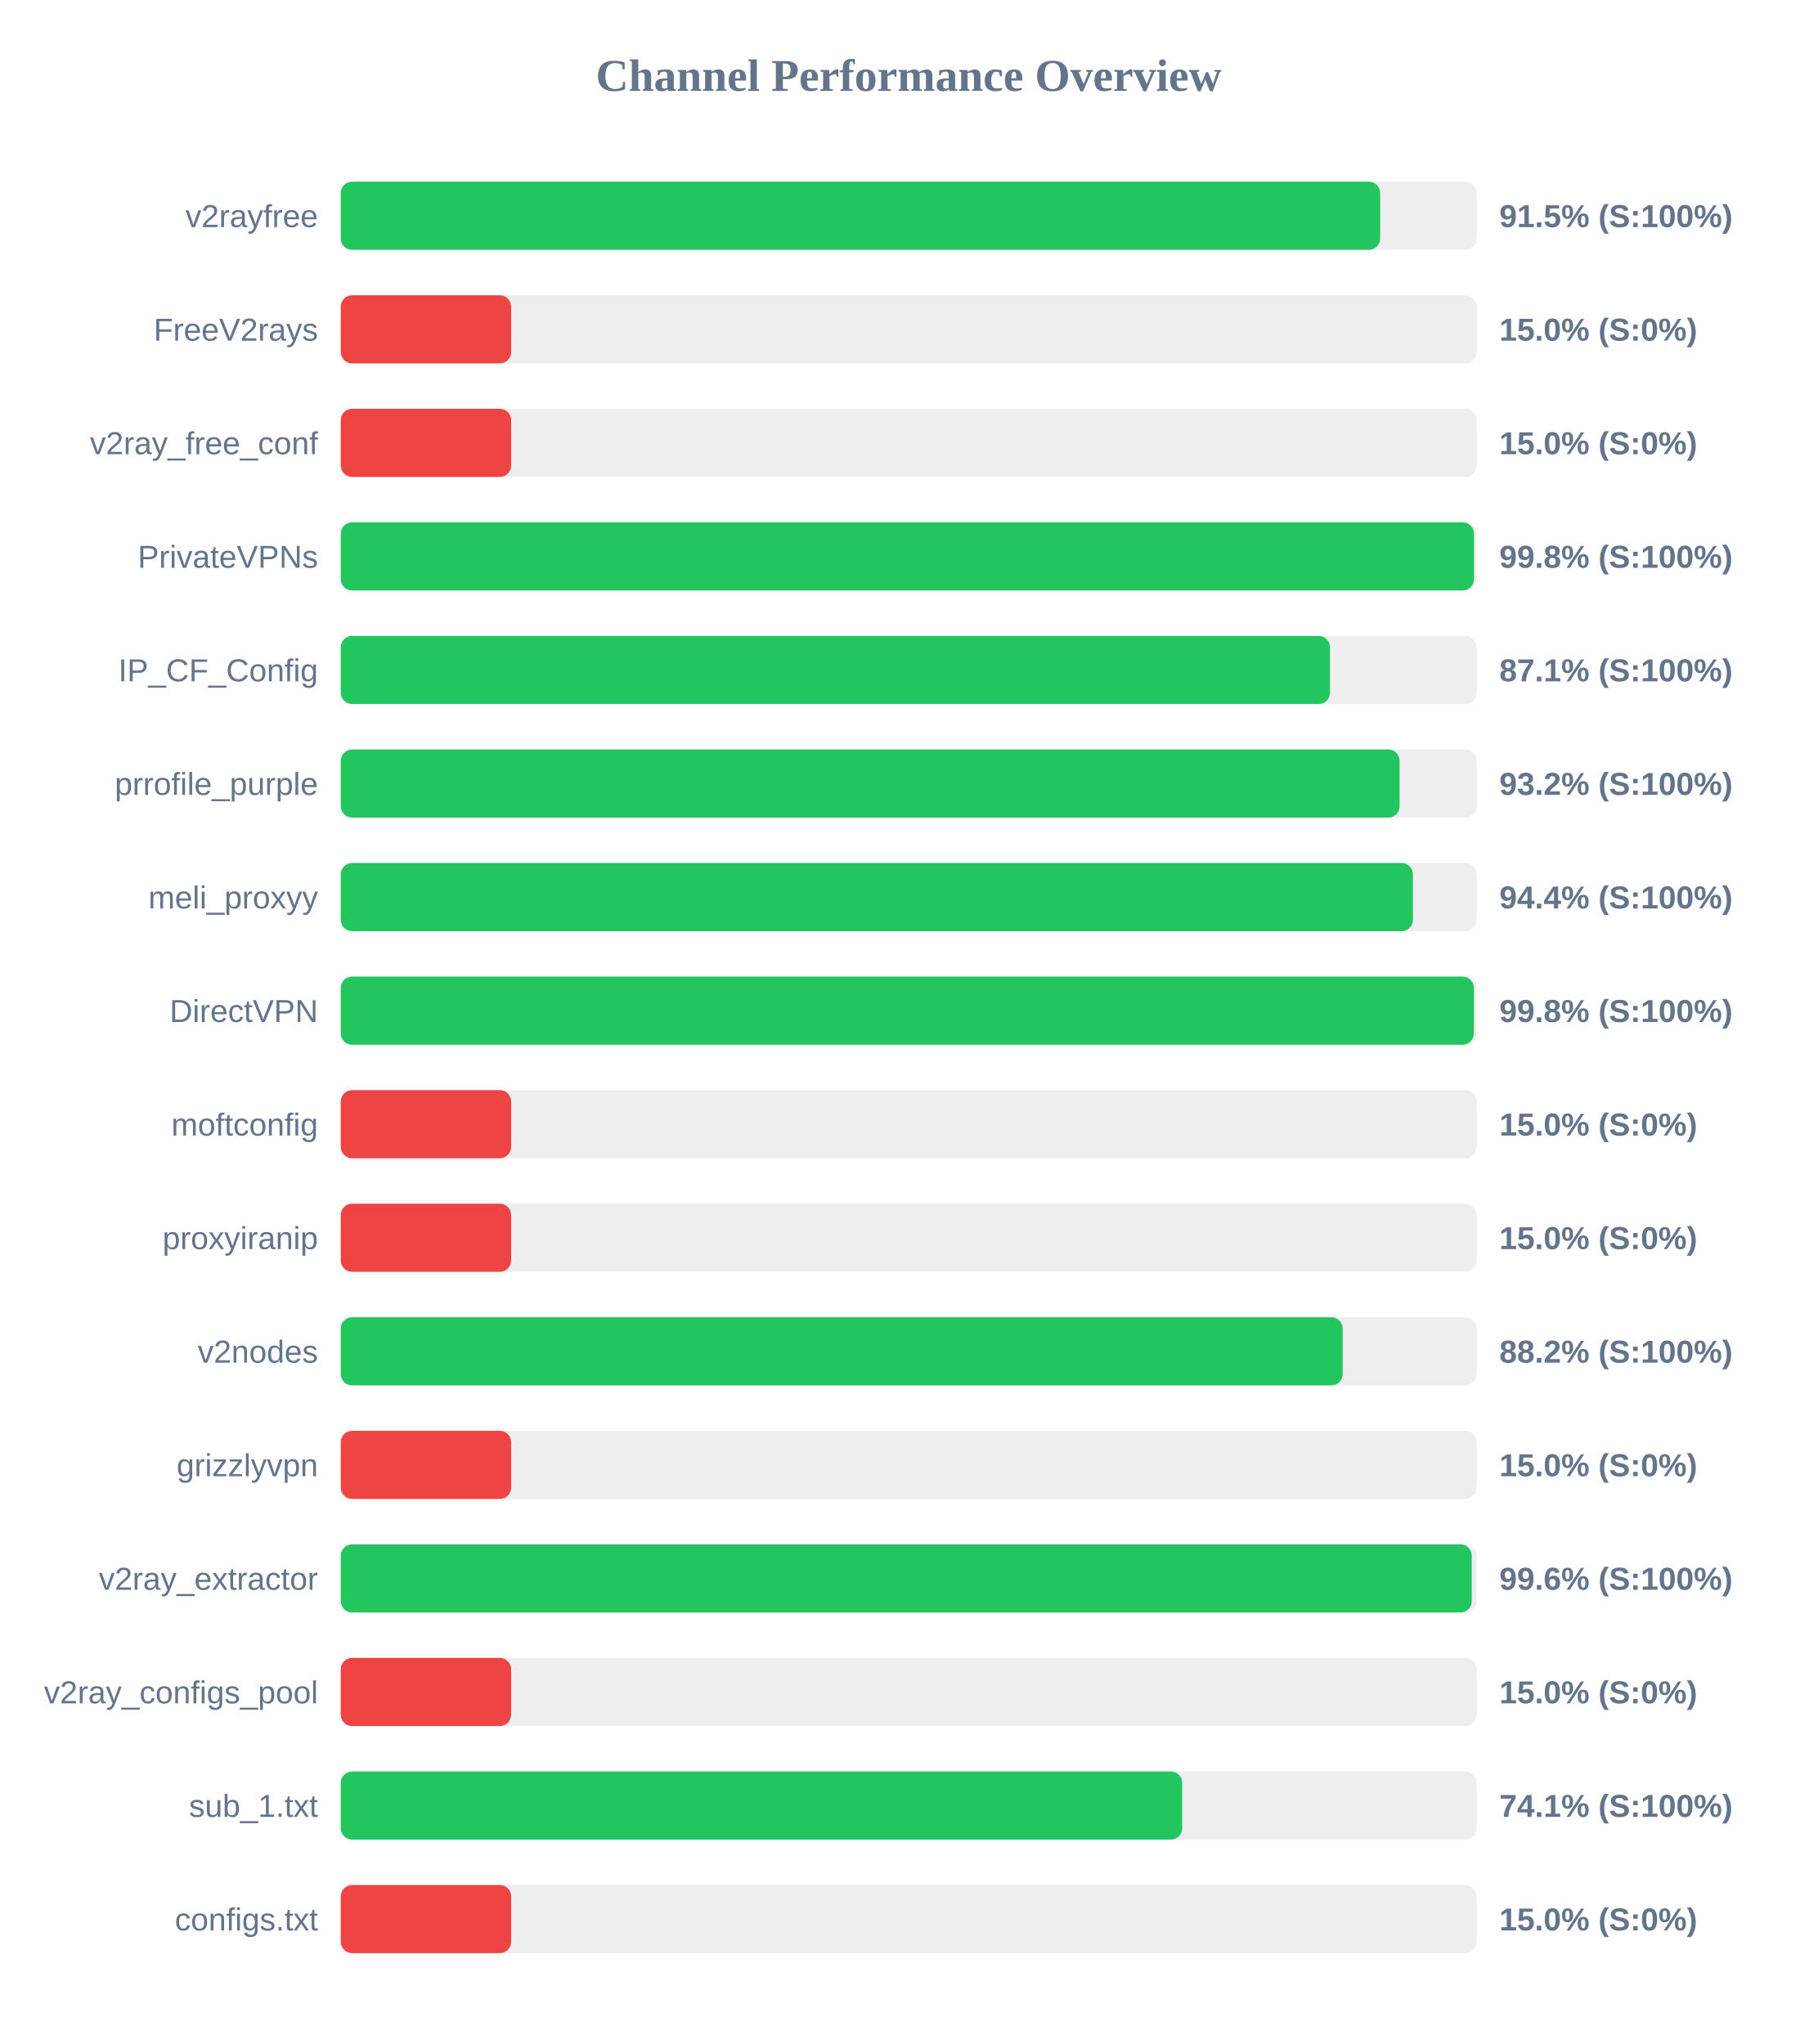
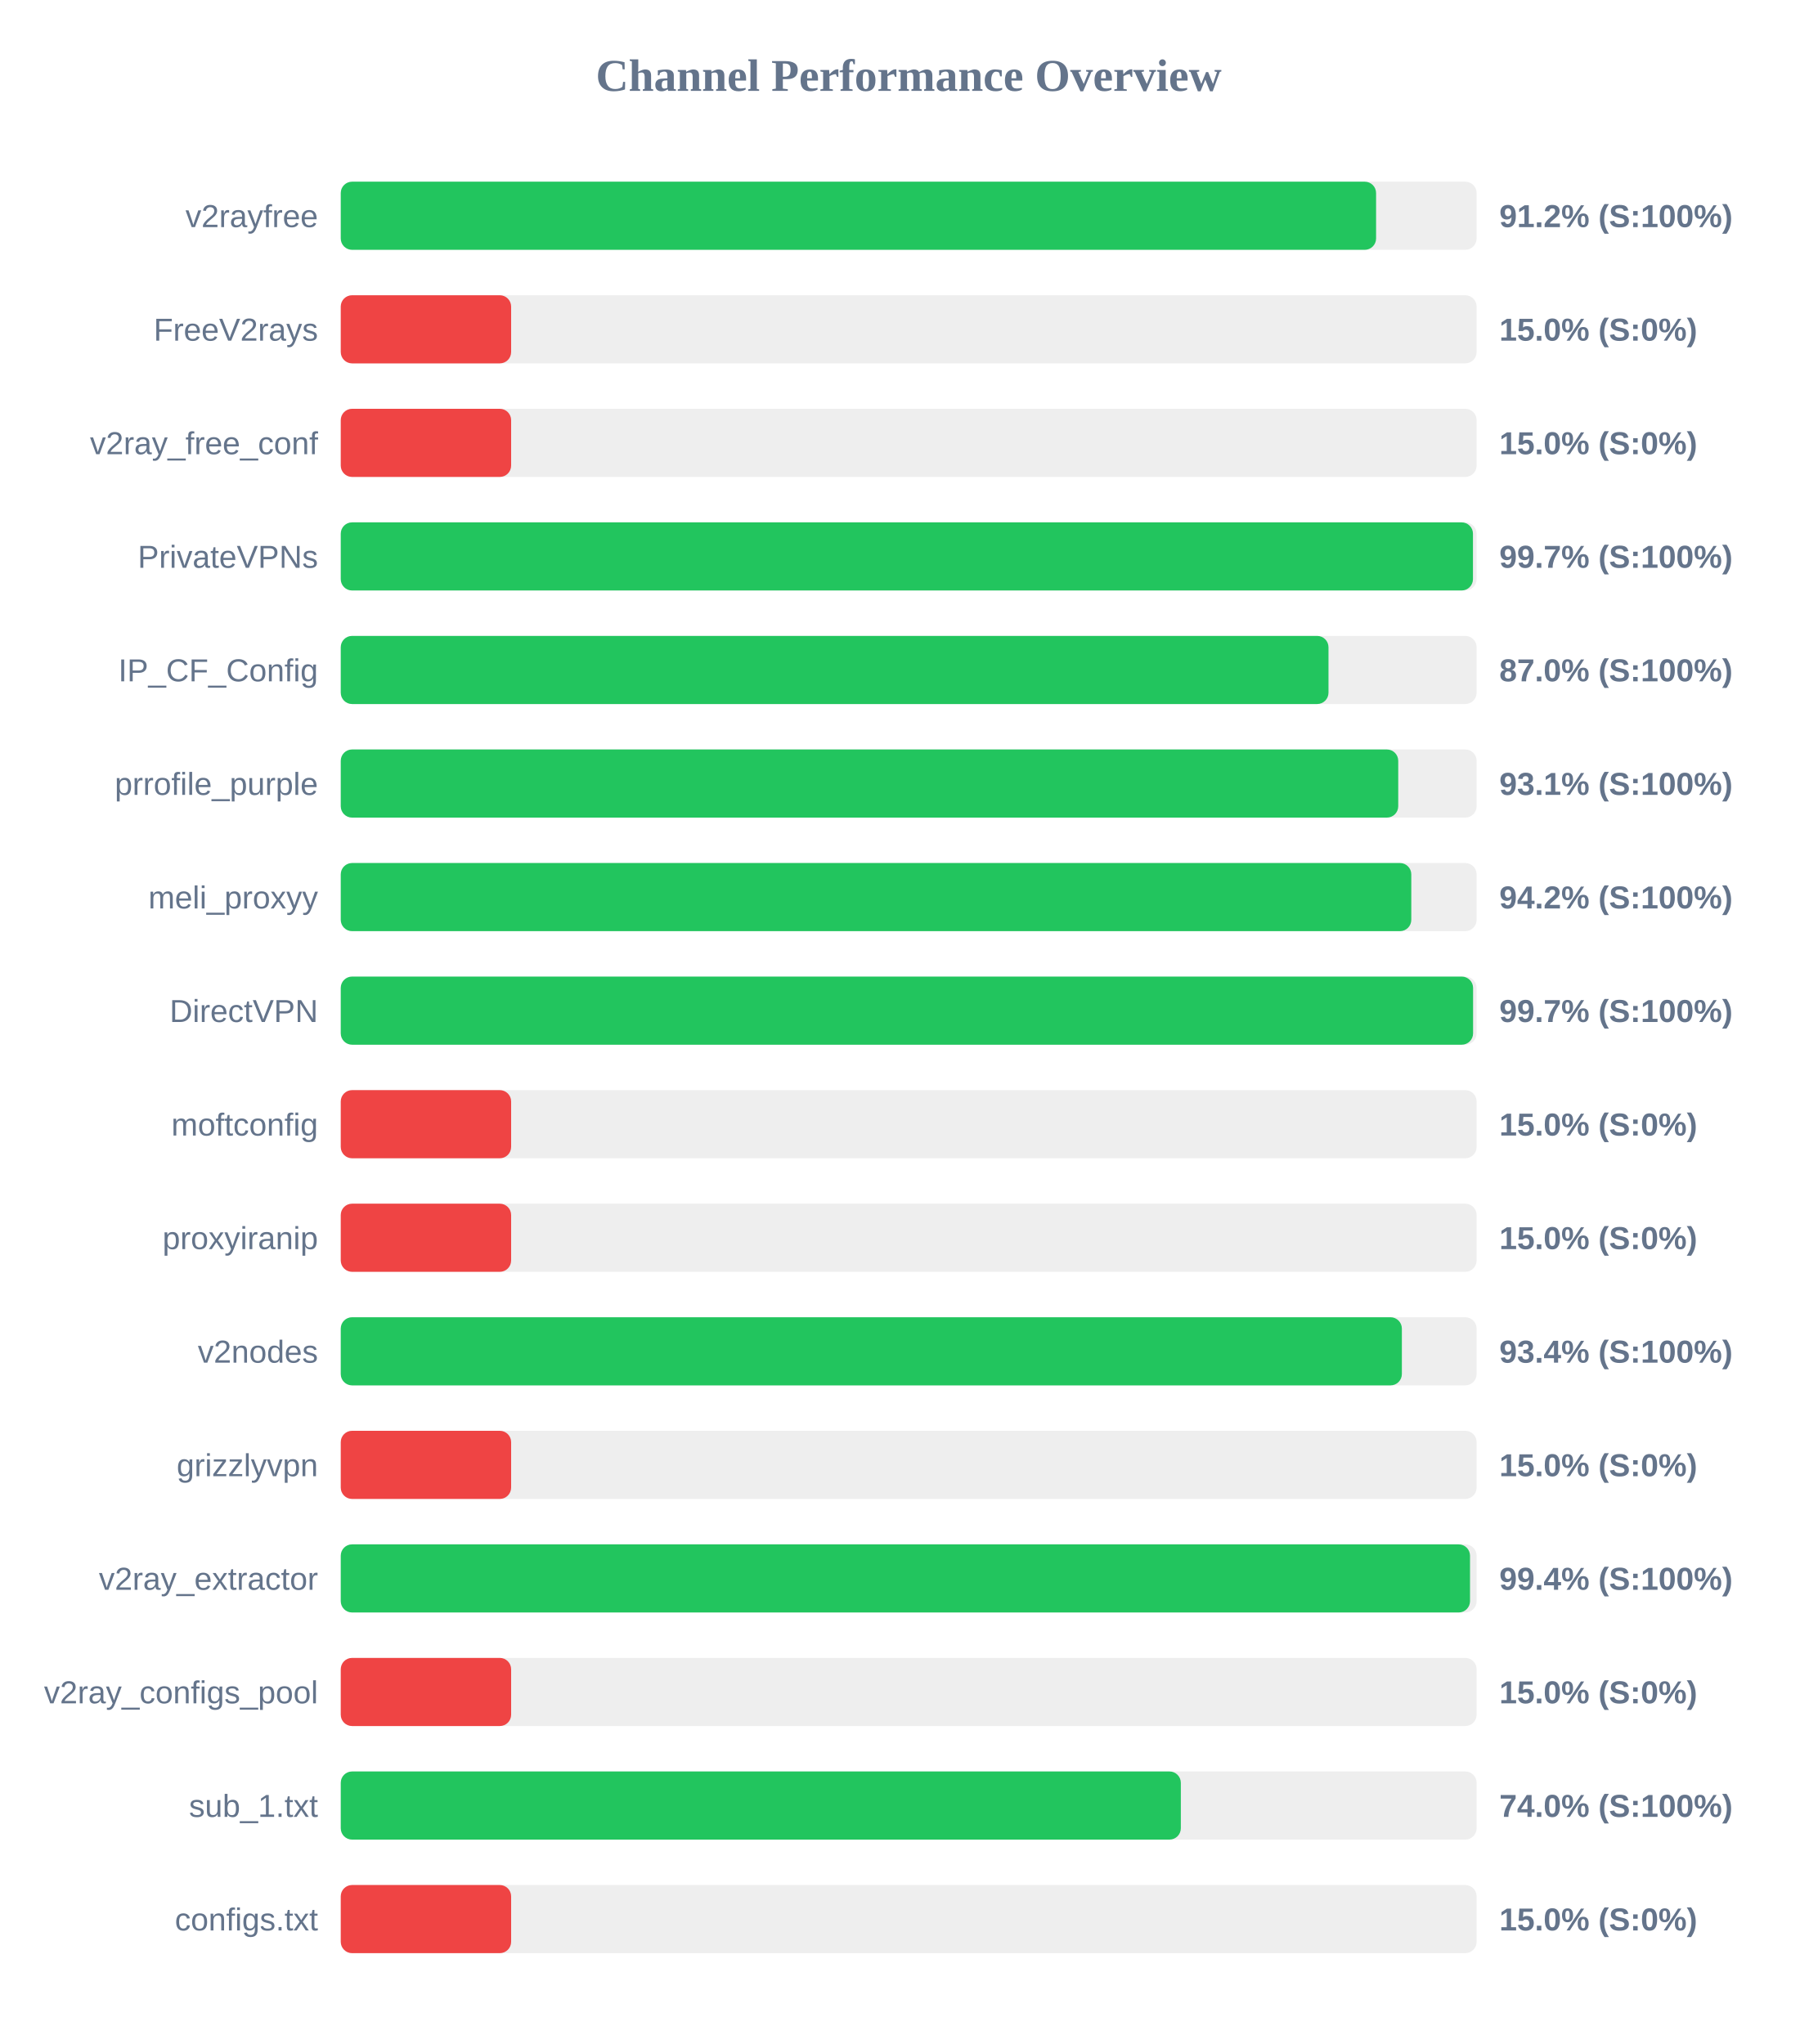
<svg xmlns="http://www.w3.org/2000/svg" width="800" height="900" version="1.1">
  <style>
        .row { font: 14px Arial; fill: #64748b; }
        .score { font: bold 14px Arial; fill: #64748b; }
    </style>
  <text x="400" y="40" text-anchor="middle" font-size="20px" font-weight="bold" fill="#64748b">Channel Performance Overview</text>
  <rect x="150" y="80" width="500" height="30" fill="#eee" rx="5" />
-   <rect x="150" y="80" width="457.55" height="30" fill="#22c55e" rx="5" />
+   <rect x="150" y="80" width="455.75" height="30" fill="#22c55e" rx="5" />
  <text x="140" y="100" text-anchor="end" class="row">v2rayfree</text>
-   <text x="660" y="100" text-anchor="start" class="score">91.5% (S:100%)</text>
+   <text x="660" y="100" text-anchor="start" class="score">91.2% (S:100%)</text>
  <rect x="150" y="130" width="500" height="30" fill="#eee" rx="5" />
  <rect x="150" y="130" width="75.0" height="30" fill="#ef4444" rx="5" />
  <text x="140" y="150" text-anchor="end" class="row">FreeV2rays</text>
  <text x="660" y="150" text-anchor="start" class="score">15.0% (S:0%)</text>
  <rect x="150" y="180" width="500" height="30" fill="#eee" rx="5" />
  <rect x="150" y="180" width="75.0" height="30" fill="#ef4444" rx="5" />
  <text x="140" y="200" text-anchor="end" class="row">v2ray_free_conf</text>
  <text x="660" y="200" text-anchor="start" class="score">15.0% (S:0%)</text>
  <rect x="150" y="230" width="500" height="30" fill="#eee" rx="5" />
-   <rect x="150" y="230" width="498.85" height="30" fill="#22c55e" rx="5" />
+   <rect x="150" y="230" width="498.4" height="30" fill="#22c55e" rx="5" />
  <text x="140" y="250" text-anchor="end" class="row">PrivateVPNs</text>
-   <text x="660" y="250" text-anchor="start" class="score">99.8% (S:100%)</text>
+   <text x="660" y="250" text-anchor="start" class="score">99.7% (S:100%)</text>
  <rect x="150" y="280" width="500" height="30" fill="#eee" rx="5" />
-   <rect x="150" y="280" width="435.45" height="30" fill="#22c55e" rx="5" />
+   <rect x="150" y="280" width="434.8" height="30" fill="#22c55e" rx="5" />
  <text x="140" y="300" text-anchor="end" class="row">IP_CF_Config</text>
-   <text x="660" y="300" text-anchor="start" class="score">87.1% (S:100%)</text>
+   <text x="660" y="300" text-anchor="start" class="score">87.0% (S:100%)</text>
  <rect x="150" y="330" width="500" height="30" fill="#eee" rx="5" />
-   <rect x="150" y="330" width="466.1" height="30" fill="#22c55e" rx="5" />
+   <rect x="150" y="330" width="465.5" height="30" fill="#22c55e" rx="5" />
  <text x="140" y="350" text-anchor="end" class="row">prrofile_purple</text>
-   <text x="660" y="350" text-anchor="start" class="score">93.2% (S:100%)</text>
+   <text x="660" y="350" text-anchor="start" class="score">93.1% (S:100%)</text>
  <rect x="150" y="380" width="500" height="30" fill="#eee" rx="5" />
-   <rect x="150" y="380" width="471.95" height="30" fill="#22c55e" rx="5" />
+   <rect x="150" y="380" width="471.25" height="30" fill="#22c55e" rx="5" />
  <text x="140" y="400" text-anchor="end" class="row">meli_proxyy</text>
-   <text x="660" y="400" text-anchor="start" class="score">94.4% (S:100%)</text>
+   <text x="660" y="400" text-anchor="start" class="score">94.2% (S:100%)</text>
  <rect x="150" y="430" width="500" height="30" fill="#eee" rx="5" />
-   <rect x="150" y="430" width="498.8" height="30" fill="#22c55e" rx="5" />
+   <rect x="150" y="430" width="498.45" height="30" fill="#22c55e" rx="5" />
  <text x="140" y="450" text-anchor="end" class="row">DirectVPN</text>
-   <text x="660" y="450" text-anchor="start" class="score">99.8% (S:100%)</text>
+   <text x="660" y="450" text-anchor="start" class="score">99.7% (S:100%)</text>
  <rect x="150" y="480" width="500" height="30" fill="#eee" rx="5" />
  <rect x="150" y="480" width="75.0" height="30" fill="#ef4444" rx="5" />
  <text x="140" y="500" text-anchor="end" class="row">moftconfig</text>
  <text x="660" y="500" text-anchor="start" class="score">15.0% (S:0%)</text>
  <rect x="150" y="530" width="500" height="30" fill="#eee" rx="5" />
  <rect x="150" y="530" width="75.0" height="30" fill="#ef4444" rx="5" />
  <text x="140" y="550" text-anchor="end" class="row">proxyiranip</text>
  <text x="660" y="550" text-anchor="start" class="score">15.0% (S:0%)</text>
  <rect x="150" y="580" width="500" height="30" fill="#eee" rx="5" />
-   <rect x="150" y="580" width="441.05" height="30" fill="#22c55e" rx="5" />
+   <rect x="150" y="580" width="467.1" height="30" fill="#22c55e" rx="5" />
  <text x="140" y="600" text-anchor="end" class="row">v2nodes</text>
-   <text x="660" y="600" text-anchor="start" class="score">88.2% (S:100%)</text>
+   <text x="660" y="600" text-anchor="start" class="score">93.4% (S:100%)</text>
  <rect x="150" y="630" width="500" height="30" fill="#eee" rx="5" />
  <rect x="150" y="630" width="75.0" height="30" fill="#ef4444" rx="5" />
  <text x="140" y="650" text-anchor="end" class="row">grizzlyvpn</text>
  <text x="660" y="650" text-anchor="start" class="score">15.0% (S:0%)</text>
  <rect x="150" y="680" width="500" height="30" fill="#eee" rx="5" />
-   <rect x="150" y="680" width="497.85" height="30" fill="#22c55e" rx="5" />
+   <rect x="150" y="680" width="497.1" height="30" fill="#22c55e" rx="5" />
  <text x="140" y="700" text-anchor="end" class="row">v2ray_extractor</text>
-   <text x="660" y="700" text-anchor="start" class="score">99.6% (S:100%)</text>
+   <text x="660" y="700" text-anchor="start" class="score">99.4% (S:100%)</text>
  <rect x="150" y="730" width="500" height="30" fill="#eee" rx="5" />
  <rect x="150" y="730" width="75.0" height="30" fill="#ef4444" rx="5" />
  <text x="140" y="750" text-anchor="end" class="row">v2ray_configs_pool</text>
  <text x="660" y="750" text-anchor="start" class="score">15.0% (S:0%)</text>
  <rect x="150" y="780" width="500" height="30" fill="#eee" rx="5" />
-   <rect x="150" y="780" width="370.4" height="30" fill="#22c55e" rx="5" />
+   <rect x="150" y="780" width="369.8" height="30" fill="#22c55e" rx="5" />
  <text x="140" y="800" text-anchor="end" class="row">sub_1.txt</text>
-   <text x="660" y="800" text-anchor="start" class="score">74.1% (S:100%)</text>
+   <text x="660" y="800" text-anchor="start" class="score">74.0% (S:100%)</text>
  <rect x="150" y="830" width="500" height="30" fill="#eee" rx="5" />
  <rect x="150" y="830" width="75.0" height="30" fill="#ef4444" rx="5" />
  <text x="140" y="850" text-anchor="end" class="row">configs.txt</text>
  <text x="660" y="850" text-anchor="start" class="score">15.0% (S:0%)</text>
</svg>
